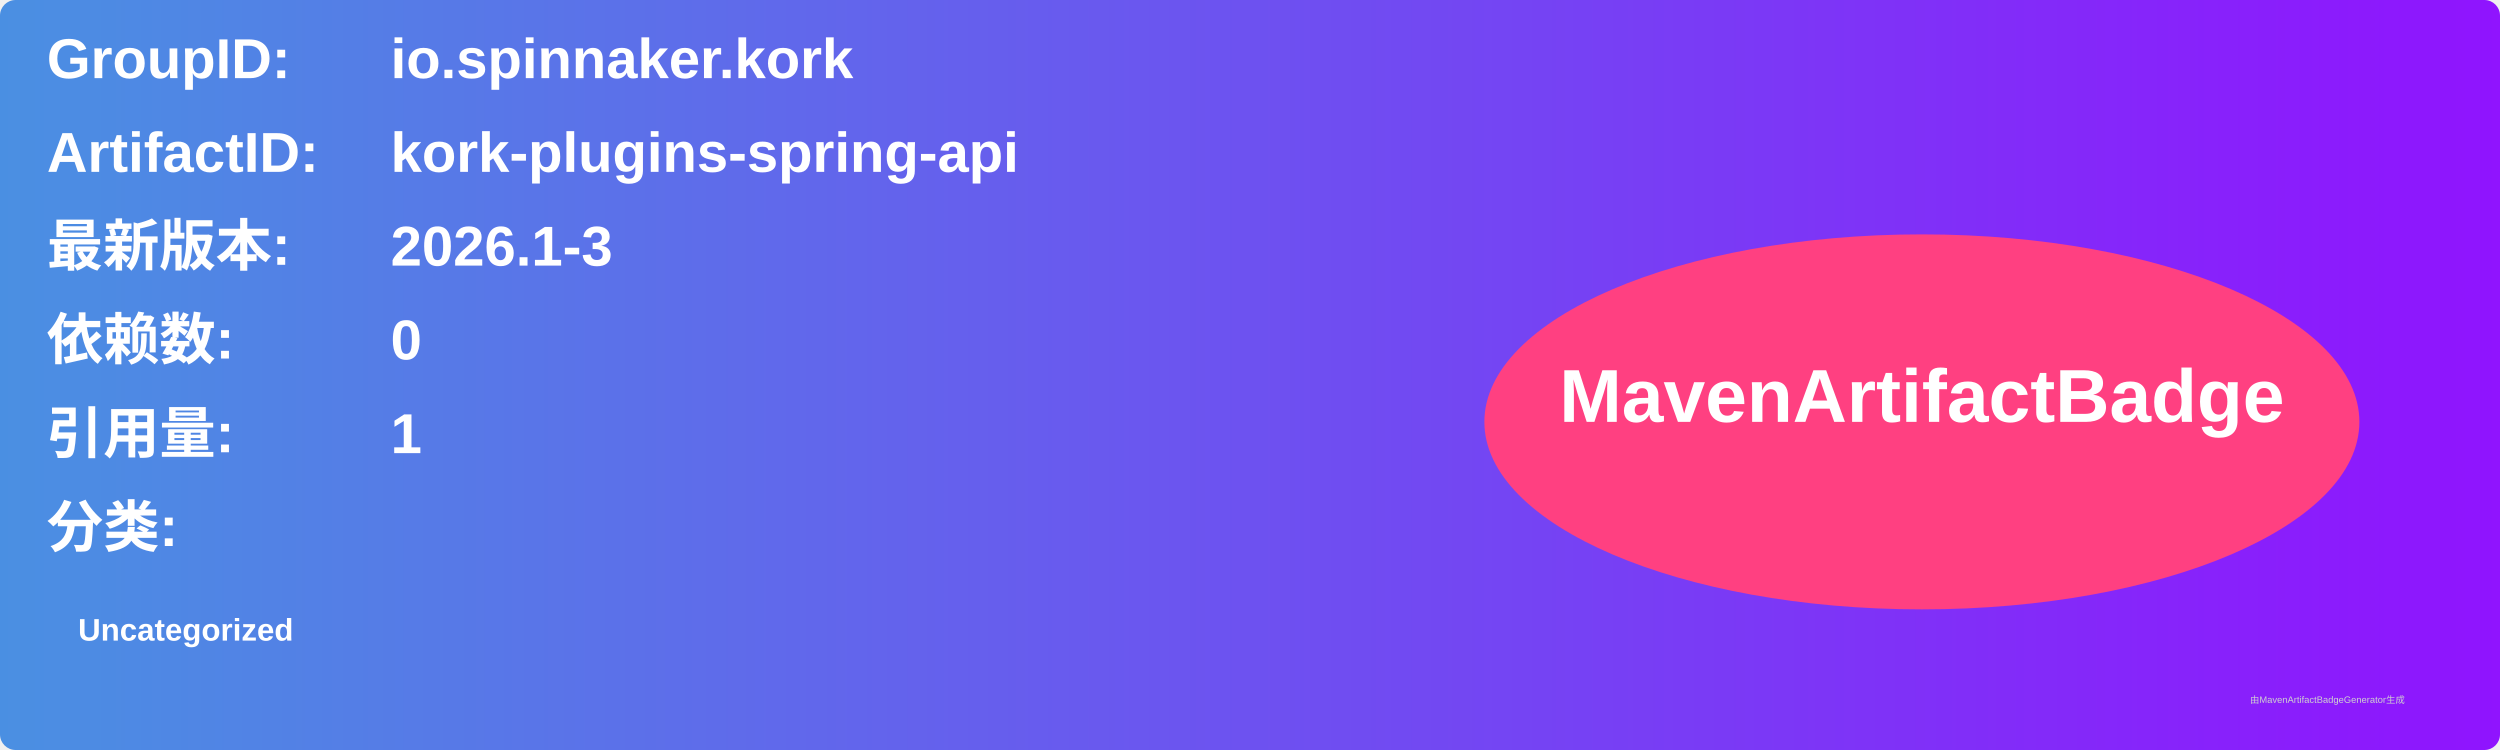
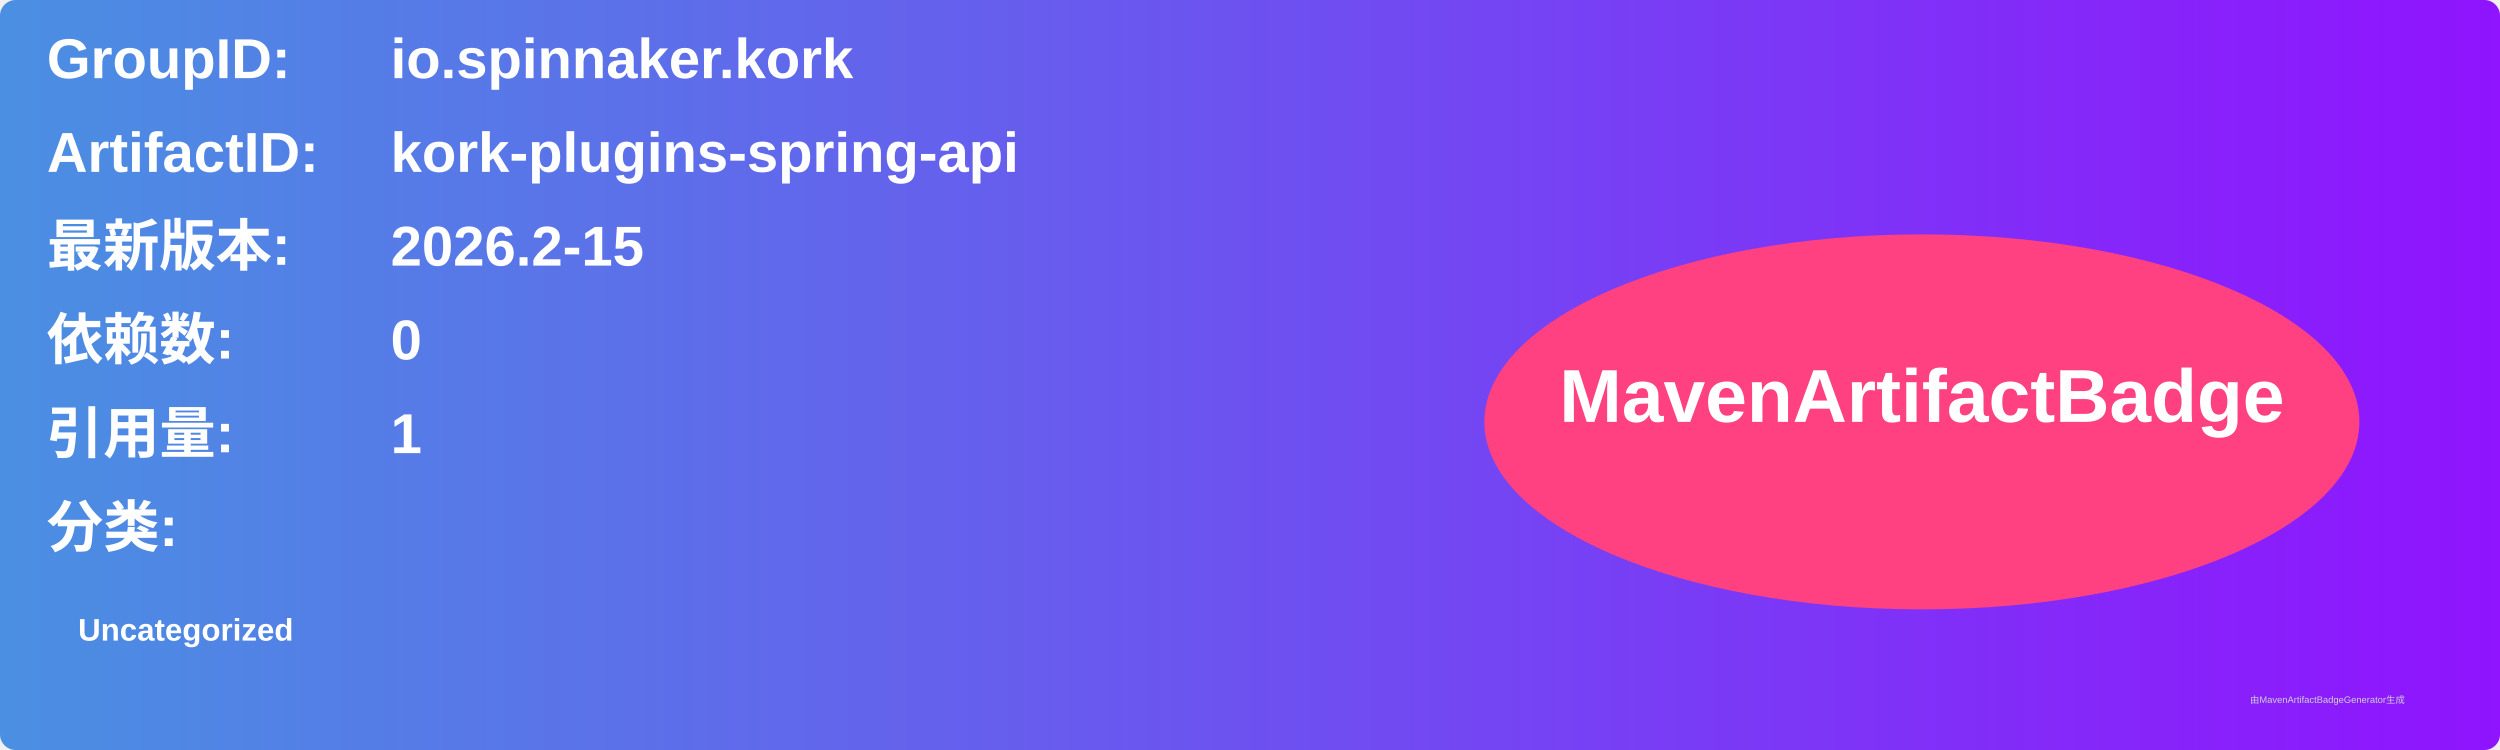
<svg xmlns="http://www.w3.org/2000/svg" width="800" height="240" viewBox="0 0 800 240">
  <linearGradient id="grad" x1="0%" y1="0%" x2="100%" y2="0%">
    <stop offset="0%" stop-color="#4a90e2" />
    <stop offset="100%" stop-color="#9013fe" />
  </linearGradient>
  <rect width="100%" height="100%" rx="5" ry="5" fill="url(#grad)" />
  <g transform="translate(15, 15)">
    <text x="0" y="10" font-family="Arial" font-size="18" fill="white" font-weight="bold" width="260">GroupID:</text>
    <text x="110" y="10" font-family="Arial" font-size="18" fill="white" font-weight="bold" width="460">io.spinnaker.kork</text>
    <text x="0" y="40" font-family="Arial" font-size="18" fill="white" font-weight="bold" width="260">ArtifactID:</text>
    <text x="110" y="40" font-family="Arial" font-size="18" fill="white" font-weight="bold" width="460">kork-plugins-spring-api</text>
    <text x="0" y="70" font-family="Arial" font-size="18" fill="white" font-weight="bold">最新版本:</text>
    <text x="110" y="70" font-family="Arial" font-size="18" fill="white" font-weight="bold">
-       <tspan font-weight="bold">2026.1-3</tspan>
+       <tspan font-weight="bold">2026.2-15</tspan>
    </text>
    <text x="0" y="100" font-family="Arial" font-size="18" fill="white" font-weight="bold">依赖数: </text>
    <text x="110" y="100" font-family="Arial" font-size="18" fill="white">
      <tspan font-weight="bold">0</tspan>
    </text>
    <text x="0" y="130" font-family="Arial" font-size="18" fill="white" font-weight="bold">引用量: </text>
    <text x="110" y="130" font-family="Arial" font-size="18" fill="white">
      <tspan font-weight="bold">1</tspan>
    </text>
    <text x="0" y="160" font-family="Arial" font-size="18" fill="white" font-weight="bold">分类:</text>
    <text x="10" y="190" font-family="Arial" font-size="10" fill="white">
      <tspan font-weight="bold">Uncategorized</tspan>
    </text>
    <ellipse cx="600" cy="120" rx="140" ry="60" fill="#ff4081" />
    <text x="600" y="120" text-anchor="middle" font-family="Arial" font-size="24" fill="white" font-weight="bold">MavenArtifactBadge</text>
  </g>
  <text x="720" y="225" font-family="Arial" font-size="3" fill="#d0d0d0">由MavenArtifactBadgeGenerator生成</text>
</svg>
